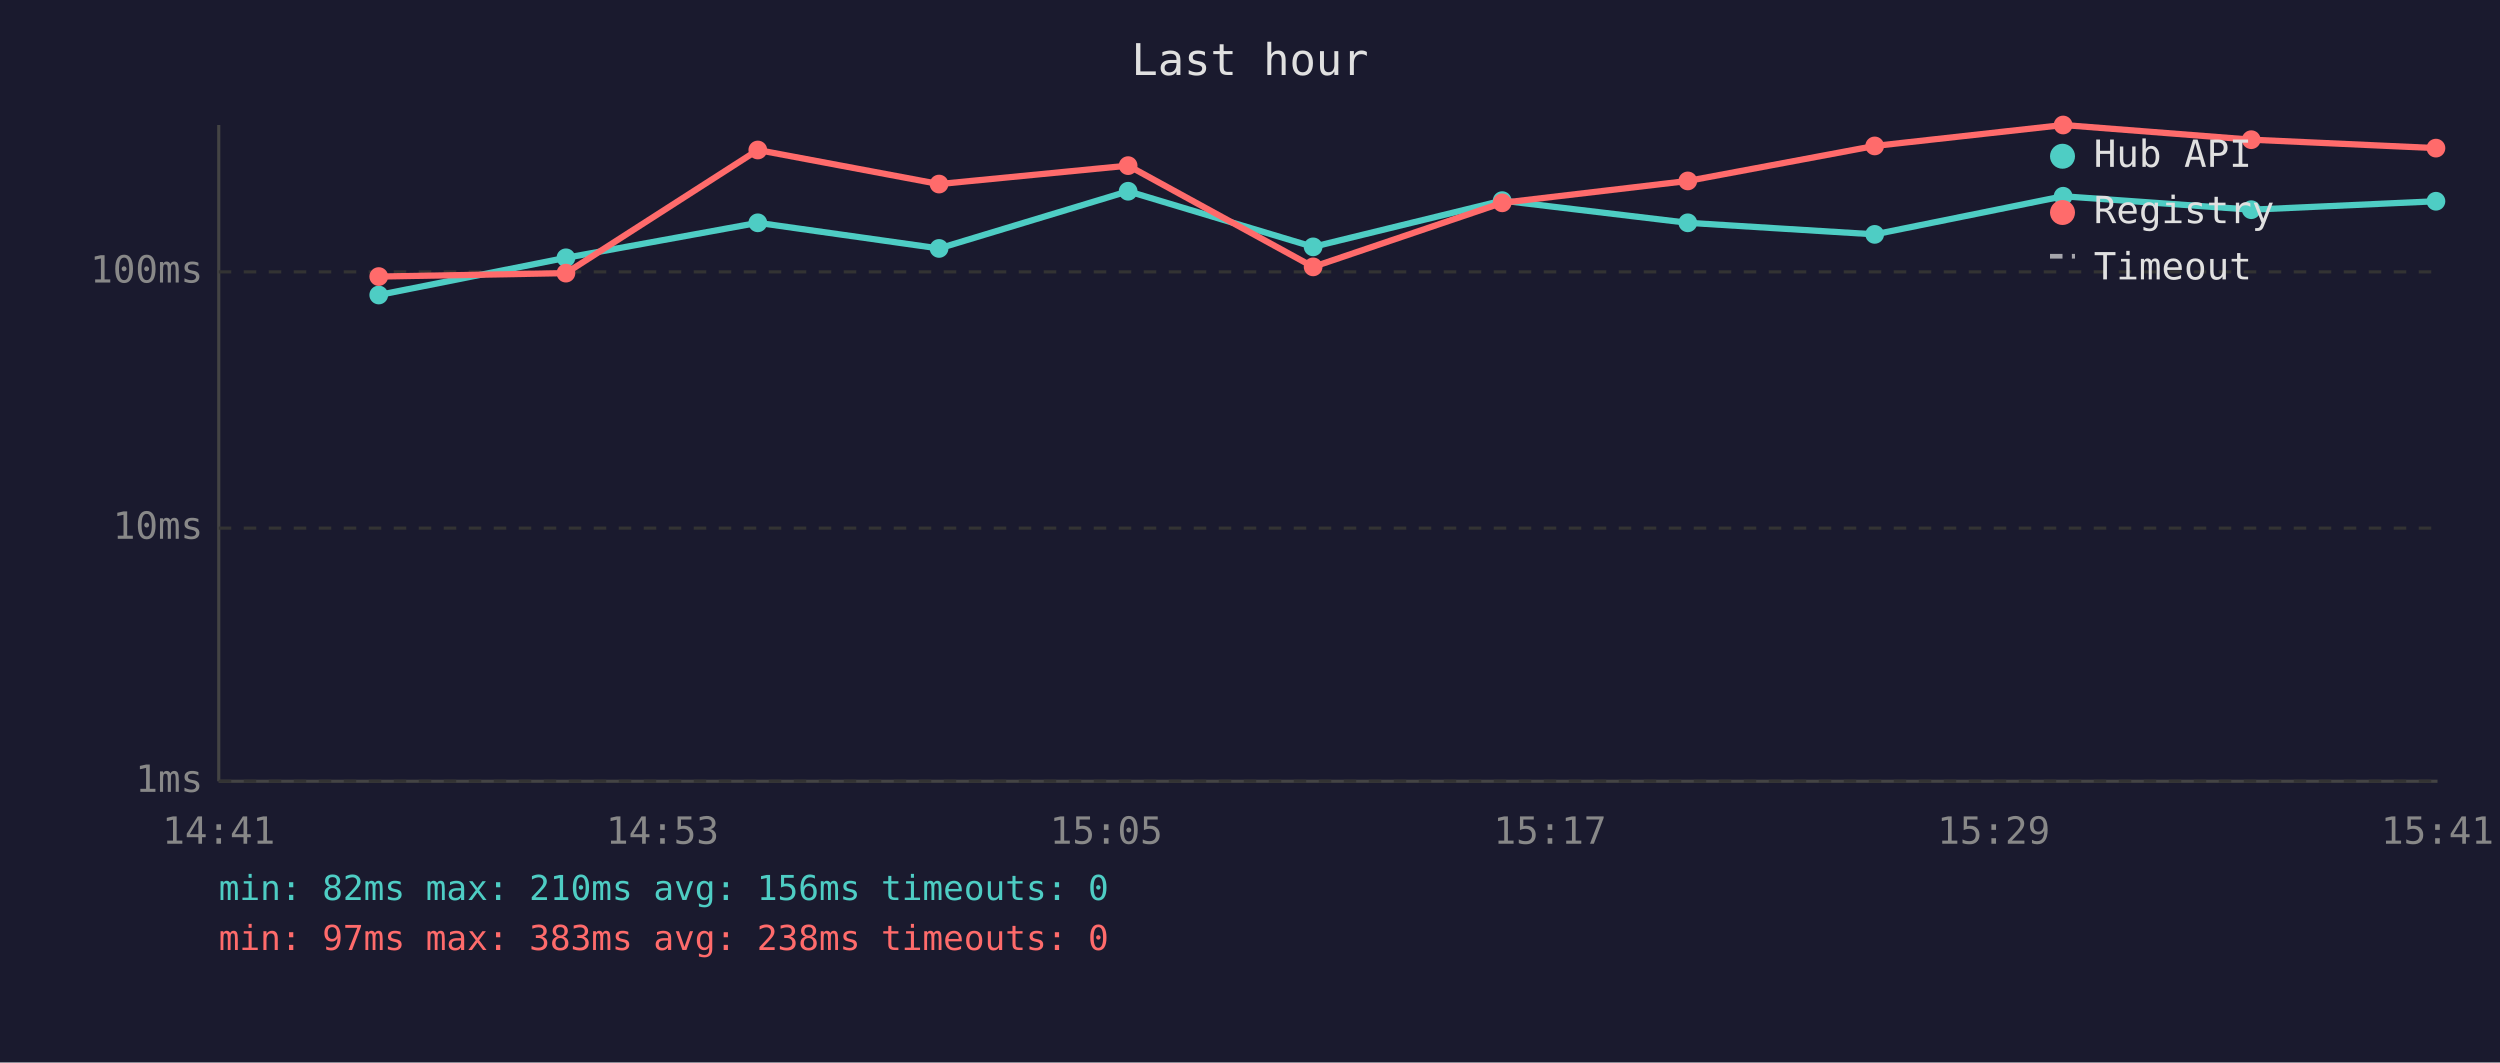
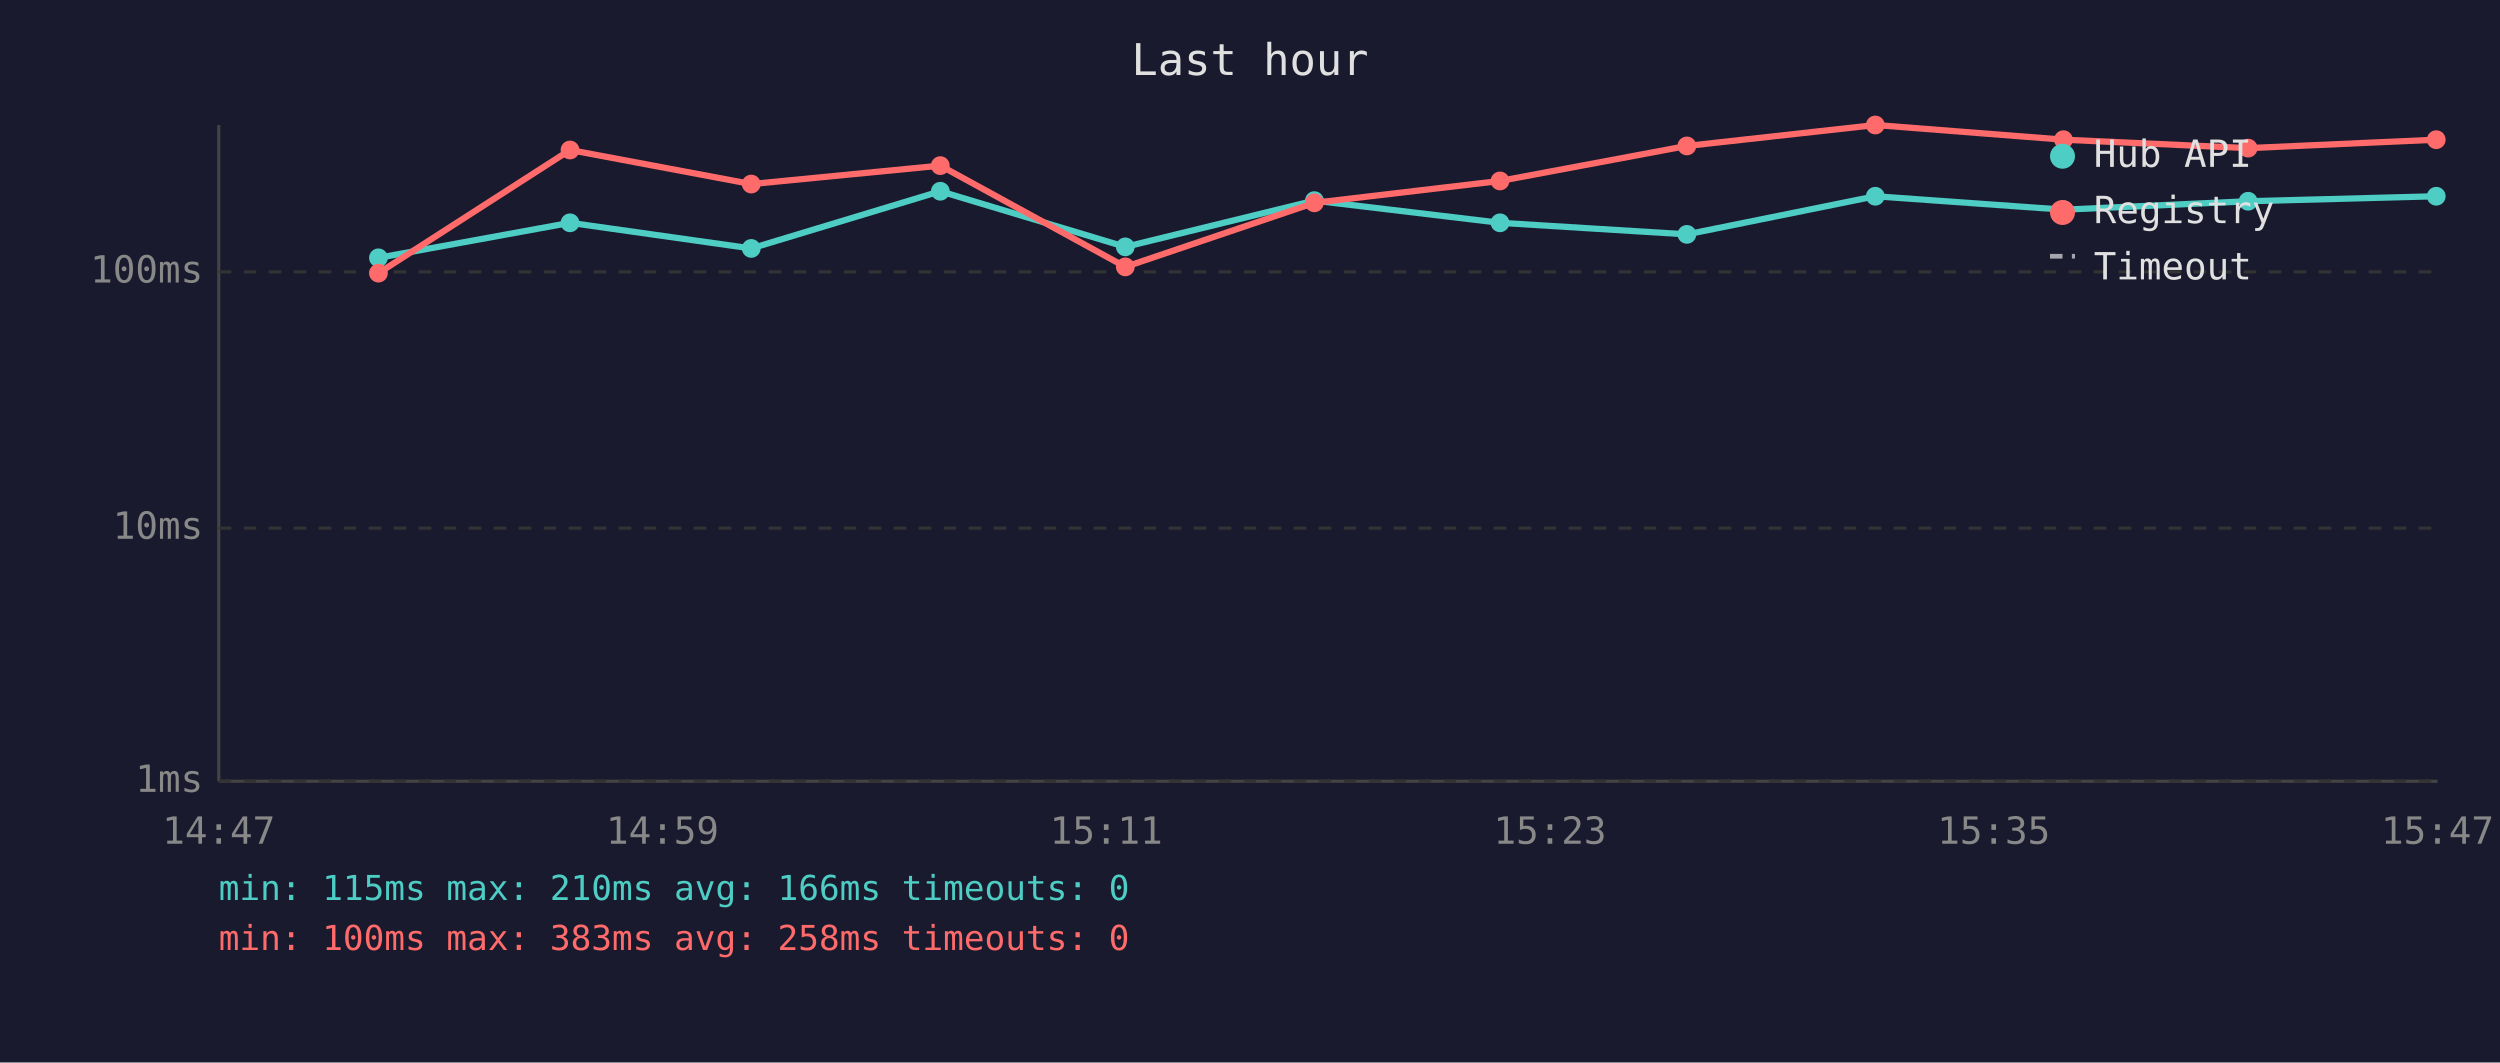
<svg xmlns="http://www.w3.org/2000/svg" viewBox="0 0 800 340" font-family="monospace" font-size="12">
  <rect width="800" height="340" fill="#1a1a2e" />
  <text x="400" y="24" fill="#e0e0e0" font-size="14" text-anchor="middle">Last hour</text>
  <line x1="70" y1="40" x2="70" y2="250" stroke="#444" stroke-width="1" />
  <line x1="70" y1="250" x2="780" y2="250" stroke="#444" stroke-width="1" />
  <line x1="70" y1="250" x2="780" y2="250" stroke="#333" stroke-width="1" stroke-dasharray="4" />
  <text x="65" y="250" fill="#888" text-anchor="end" dominant-baseline="middle">1ms</text>
  <line x1="70" y1="169" x2="780" y2="169" stroke="#333" stroke-width="1" stroke-dasharray="4" />
  <text x="65" y="169" fill="#888" text-anchor="end" dominant-baseline="middle">10ms</text>
  <line x1="70" y1="87" x2="780" y2="87" stroke="#333" stroke-width="1" stroke-dasharray="4" />
  <text x="65" y="87" fill="#888" text-anchor="end" dominant-baseline="middle">100ms</text>
-   <text x="70" y="270" fill="#888" text-anchor="middle">14:41</text>
-   <text x="212" y="270" fill="#888" text-anchor="middle">14:53</text>
-   <text x="354" y="270" fill="#888" text-anchor="middle">15:05</text>
-   <text x="496" y="270" fill="#888" text-anchor="middle">15:17</text>
-   <text x="638" y="270" fill="#888" text-anchor="middle">15:29</text>
-   <text x="780" y="270" fill="#888" text-anchor="middle">15:41</text>
-   <polyline points="121.2,94.4 181.1,82.5 242.5,71.3 300.5,79.5 361.0,61.2 420.2,79.0 480.7,64.2 540.1,71.3 599.9,75.0 660.2,62.8 720.4,67.1 779.5,64.4" fill="none" stroke="#4ecdc4" stroke-width="2" opacity="1" />
-   <circle cx="121.2" cy="94.4" r="3" fill="#4ecdc4" />
-   <circle cx="181.1" cy="82.5" r="3" fill="#4ecdc4" />
-   <circle cx="242.5" cy="71.3" r="3" fill="#4ecdc4" />
-   <circle cx="300.5" cy="79.5" r="3" fill="#4ecdc4" />
-   <circle cx="361.0" cy="61.2" r="3" fill="#4ecdc4" />
-   <circle cx="420.2" cy="79.0" r="3" fill="#4ecdc4" />
-   <circle cx="480.7" cy="64.2" r="3" fill="#4ecdc4" />
-   <circle cx="540.1" cy="71.3" r="3" fill="#4ecdc4" />
-   <circle cx="599.9" cy="75.0" r="3" fill="#4ecdc4" />
-   <circle cx="660.2" cy="62.8" r="3" fill="#4ecdc4" />
-   <circle cx="720.4" cy="67.1" r="3" fill="#4ecdc4" />
-   <circle cx="779.5" cy="64.4" r="3" fill="#4ecdc4" />
-   <polyline points="121.2,88.5 181.1,87.4 242.5,48.0 300.5,58.9 361.0,53.0 420.2,85.4 480.7,64.9 540.1,57.9 599.9,46.7 660.2,40.0 720.4,44.7 779.5,47.4" fill="none" stroke="#ff6b6b" stroke-width="2" opacity="1" />
-   <circle cx="121.2" cy="88.5" r="3" fill="#ff6b6b" />
-   <circle cx="181.1" cy="87.4" r="3" fill="#ff6b6b" />
-   <circle cx="242.5" cy="48.0" r="3" fill="#ff6b6b" />
-   <circle cx="300.5" cy="58.9" r="3" fill="#ff6b6b" />
-   <circle cx="361.0" cy="53.0" r="3" fill="#ff6b6b" />
-   <circle cx="420.2" cy="85.4" r="3" fill="#ff6b6b" />
-   <circle cx="480.7" cy="64.9" r="3" fill="#ff6b6b" />
-   <circle cx="540.1" cy="57.9" r="3" fill="#ff6b6b" />
-   <circle cx="599.9" cy="46.7" r="3" fill="#ff6b6b" />
-   <circle cx="660.2" cy="40.0" r="3" fill="#ff6b6b" />
-   <circle cx="720.4" cy="44.7" r="3" fill="#ff6b6b" />
-   <circle cx="779.5" cy="47.4" r="3" fill="#ff6b6b" />
+   <text x="70" y="270" fill="#888" text-anchor="middle">14:47</text>
+   <text x="212" y="270" fill="#888" text-anchor="middle">14:59</text>
+   <text x="354" y="270" fill="#888" text-anchor="middle">15:11</text>
+   <text x="496" y="270" fill="#888" text-anchor="middle">15:23</text>
+   <text x="638" y="270" fill="#888" text-anchor="middle">15:35</text>
+   <text x="780" y="270" fill="#888" text-anchor="middle">15:47</text>
+   <polyline points="121.1,82.5 182.4,71.3 240.4,79.5 300.9,61.2 360.1,79.0 420.6,64.2 480.0,71.3 539.8,75.0 600.1,62.8 660.3,67.1 719.4,64.4 779.6,62.8" fill="none" stroke="#4ecdc4" stroke-width="2" opacity="1" />
+   <circle cx="121.1" cy="82.5" r="3" fill="#4ecdc4" />
+   <circle cx="182.4" cy="71.3" r="3" fill="#4ecdc4" />
+   <circle cx="240.4" cy="79.5" r="3" fill="#4ecdc4" />
+   <circle cx="300.9" cy="61.2" r="3" fill="#4ecdc4" />
+   <circle cx="360.1" cy="79.0" r="3" fill="#4ecdc4" />
+   <circle cx="420.6" cy="64.2" r="3" fill="#4ecdc4" />
+   <circle cx="480.0" cy="71.3" r="3" fill="#4ecdc4" />
+   <circle cx="539.8" cy="75.0" r="3" fill="#4ecdc4" />
+   <circle cx="600.1" cy="62.8" r="3" fill="#4ecdc4" />
+   <circle cx="660.3" cy="67.1" r="3" fill="#4ecdc4" />
+   <circle cx="719.4" cy="64.4" r="3" fill="#4ecdc4" />
+   <circle cx="779.6" cy="62.8" r="3" fill="#4ecdc4" />
+   <polyline points="121.1,87.4 182.4,48.0 240.4,58.9 300.9,53.0 360.1,85.4 420.6,64.9 480.0,57.9 539.8,46.7 600.1,40.0 660.3,44.7 719.4,47.4 779.6,44.7" fill="none" stroke="#ff6b6b" stroke-width="2" opacity="1" />
+   <circle cx="121.1" cy="87.4" r="3" fill="#ff6b6b" />
+   <circle cx="182.4" cy="48.0" r="3" fill="#ff6b6b" />
+   <circle cx="240.4" cy="58.9" r="3" fill="#ff6b6b" />
+   <circle cx="300.9" cy="53.0" r="3" fill="#ff6b6b" />
+   <circle cx="360.1" cy="85.4" r="3" fill="#ff6b6b" />
+   <circle cx="420.6" cy="64.9" r="3" fill="#ff6b6b" />
+   <circle cx="480.0" cy="57.9" r="3" fill="#ff6b6b" />
+   <circle cx="539.8" cy="46.7" r="3" fill="#ff6b6b" />
+   <circle cx="600.1" cy="40.0" r="3" fill="#ff6b6b" />
+   <circle cx="660.3" cy="44.7" r="3" fill="#ff6b6b" />
+   <circle cx="719.4" cy="47.4" r="3" fill="#ff6b6b" />
+   <circle cx="779.6" cy="44.7" r="3" fill="#ff6b6b" />
  <circle cx="660" cy="50" r="4" fill="#4ecdc4" />
  <text x="670" y="50" fill="#e0e0e0" dominant-baseline="middle">Hub API</text>
  <circle cx="660" cy="68" r="4" fill="#ff6b6b" />
  <text x="670" y="68" fill="#e0e0e0" dominant-baseline="middle">Registry</text>
  <line x1="656" y1="82" x2="664" y2="82" stroke="#e0e0e0" stroke-width="1.5" stroke-dasharray="4,3" opacity="0.7" />
  <text x="670" y="86" fill="#e0e0e0" dominant-baseline="middle">Timeout</text>
-   <text x="70" y="288" fill="#4ecdc4" font-size="11">min: 82ms  max: 210ms  avg: 156ms  timeouts: 0</text>
-   <text x="70" y="304" fill="#ff6b6b" font-size="11">min: 97ms  max: 383ms  avg: 238ms  timeouts: 0</text>
+   <text x="70" y="288" fill="#4ecdc4" font-size="11">min: 115ms  max: 210ms  avg: 166ms  timeouts: 0</text>
+   <text x="70" y="304" fill="#ff6b6b" font-size="11">min: 100ms  max: 383ms  avg: 258ms  timeouts: 0</text>
</svg>
